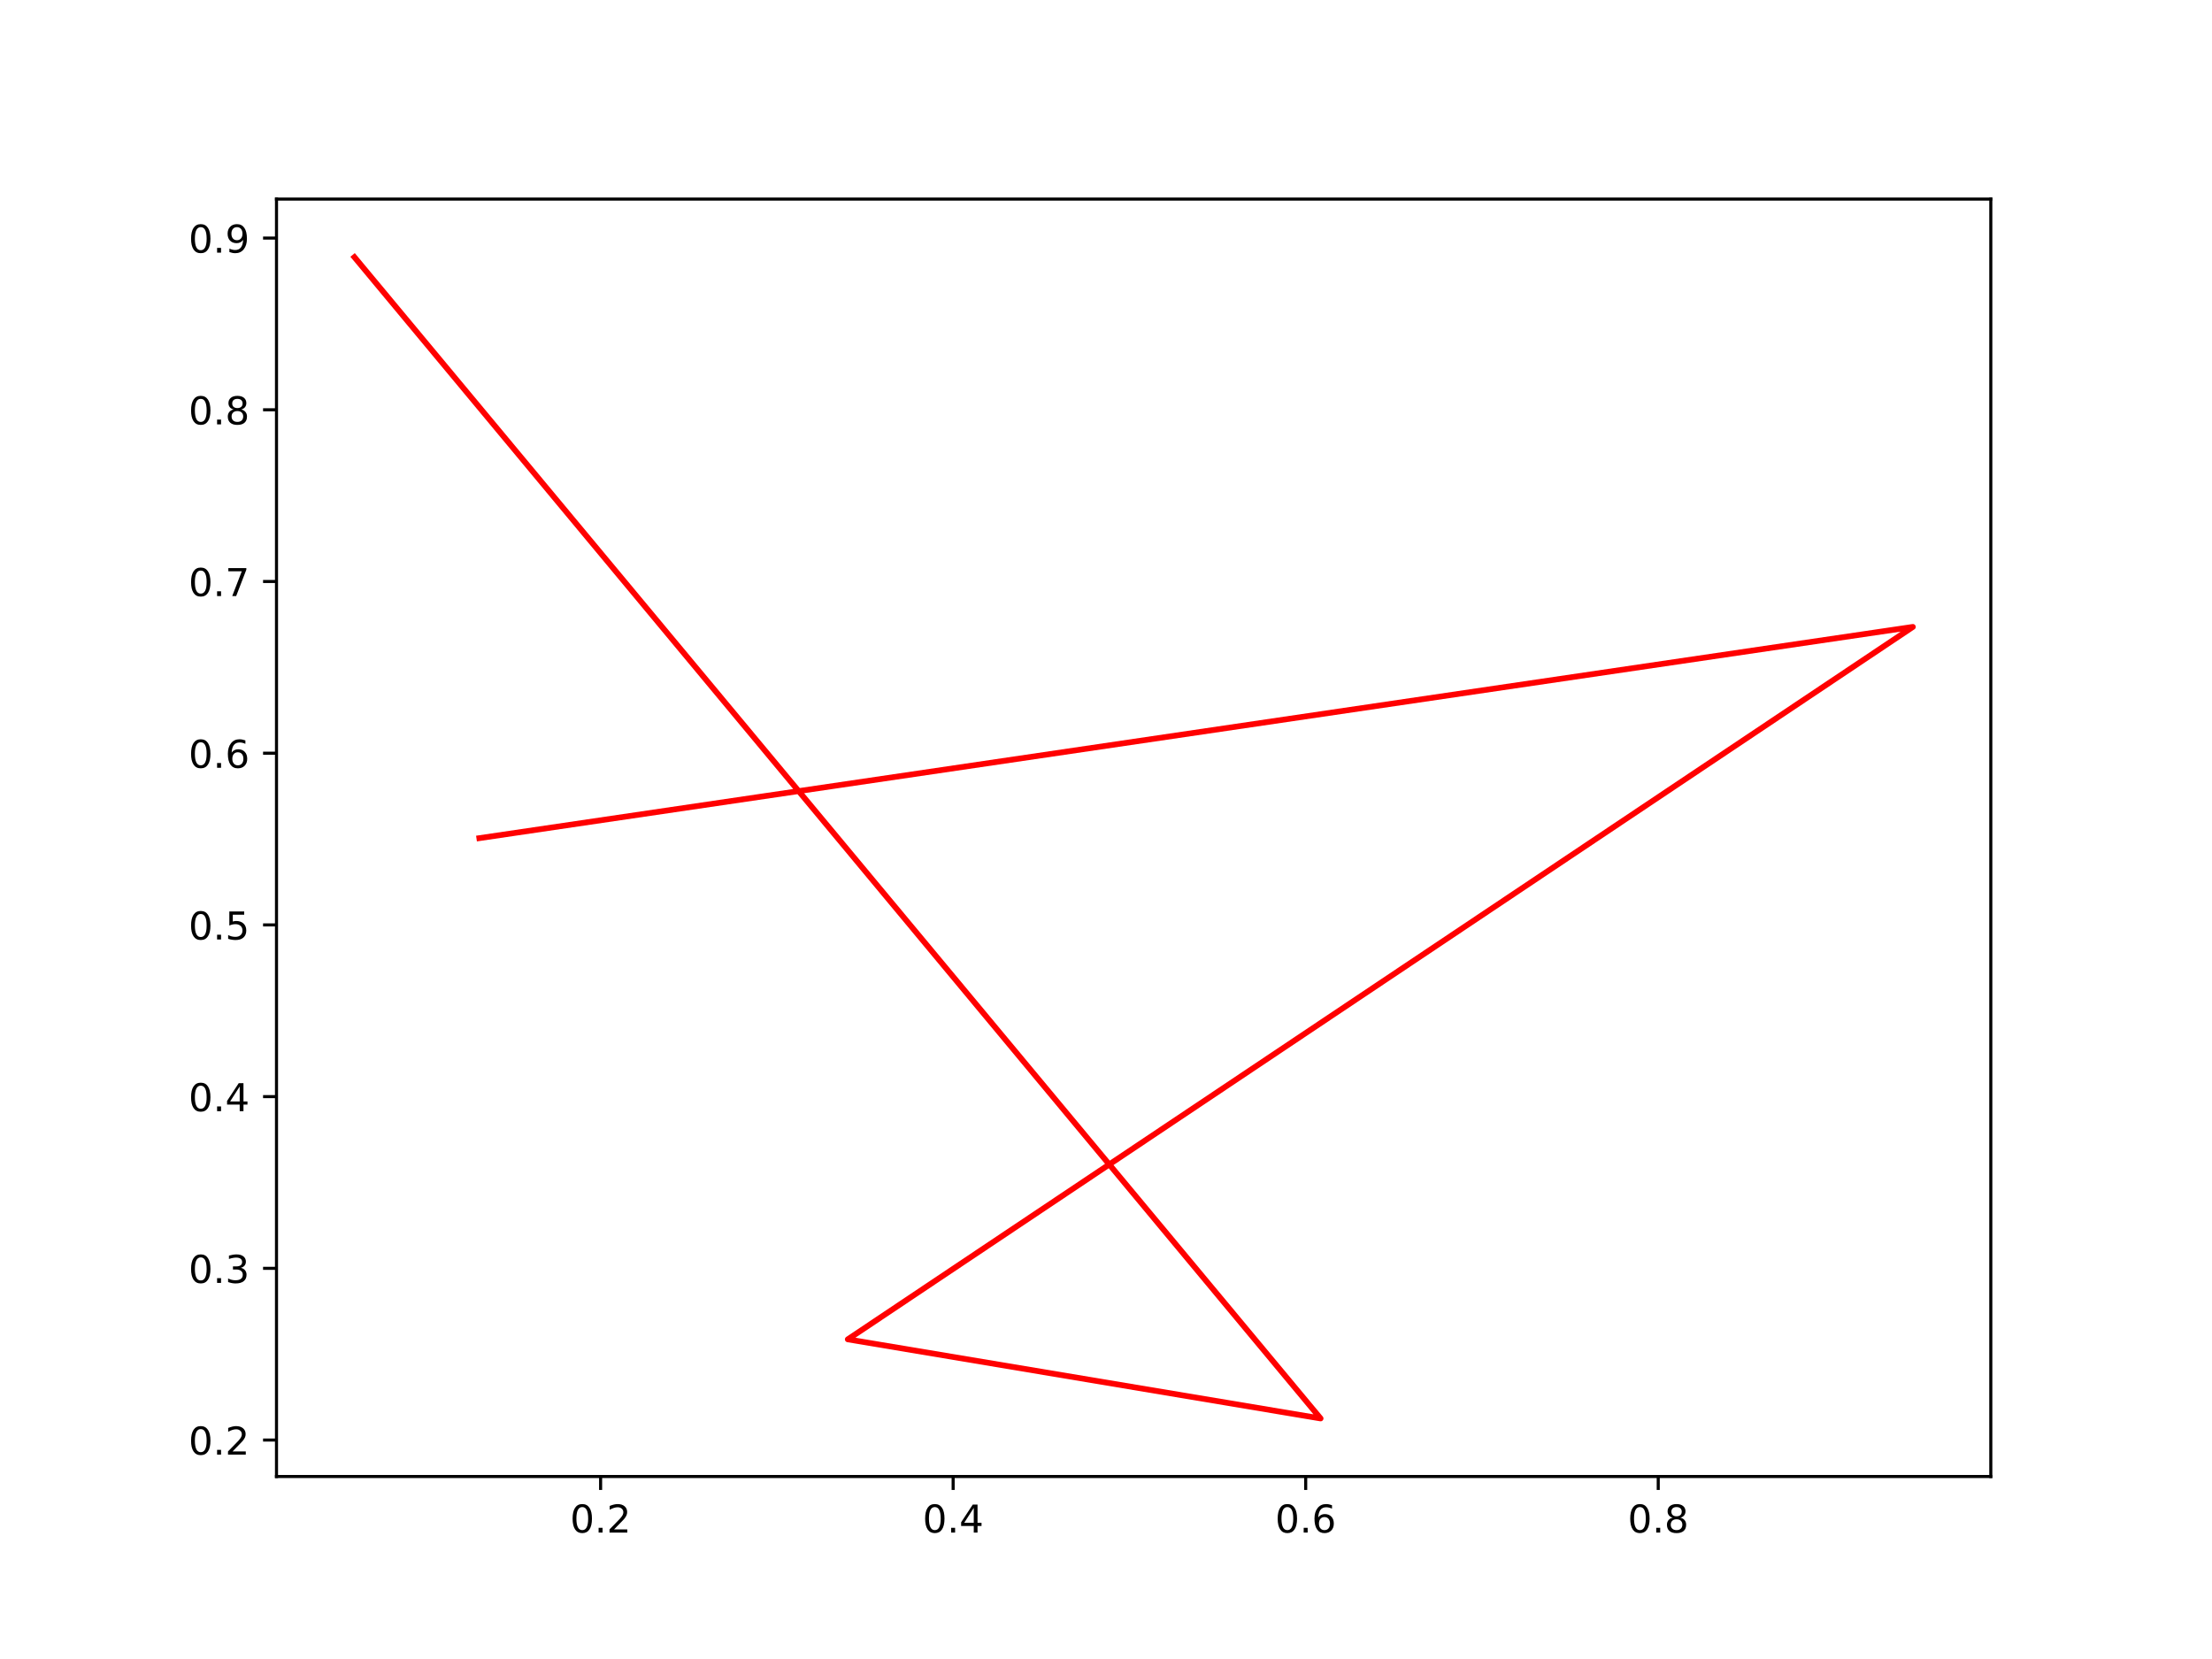
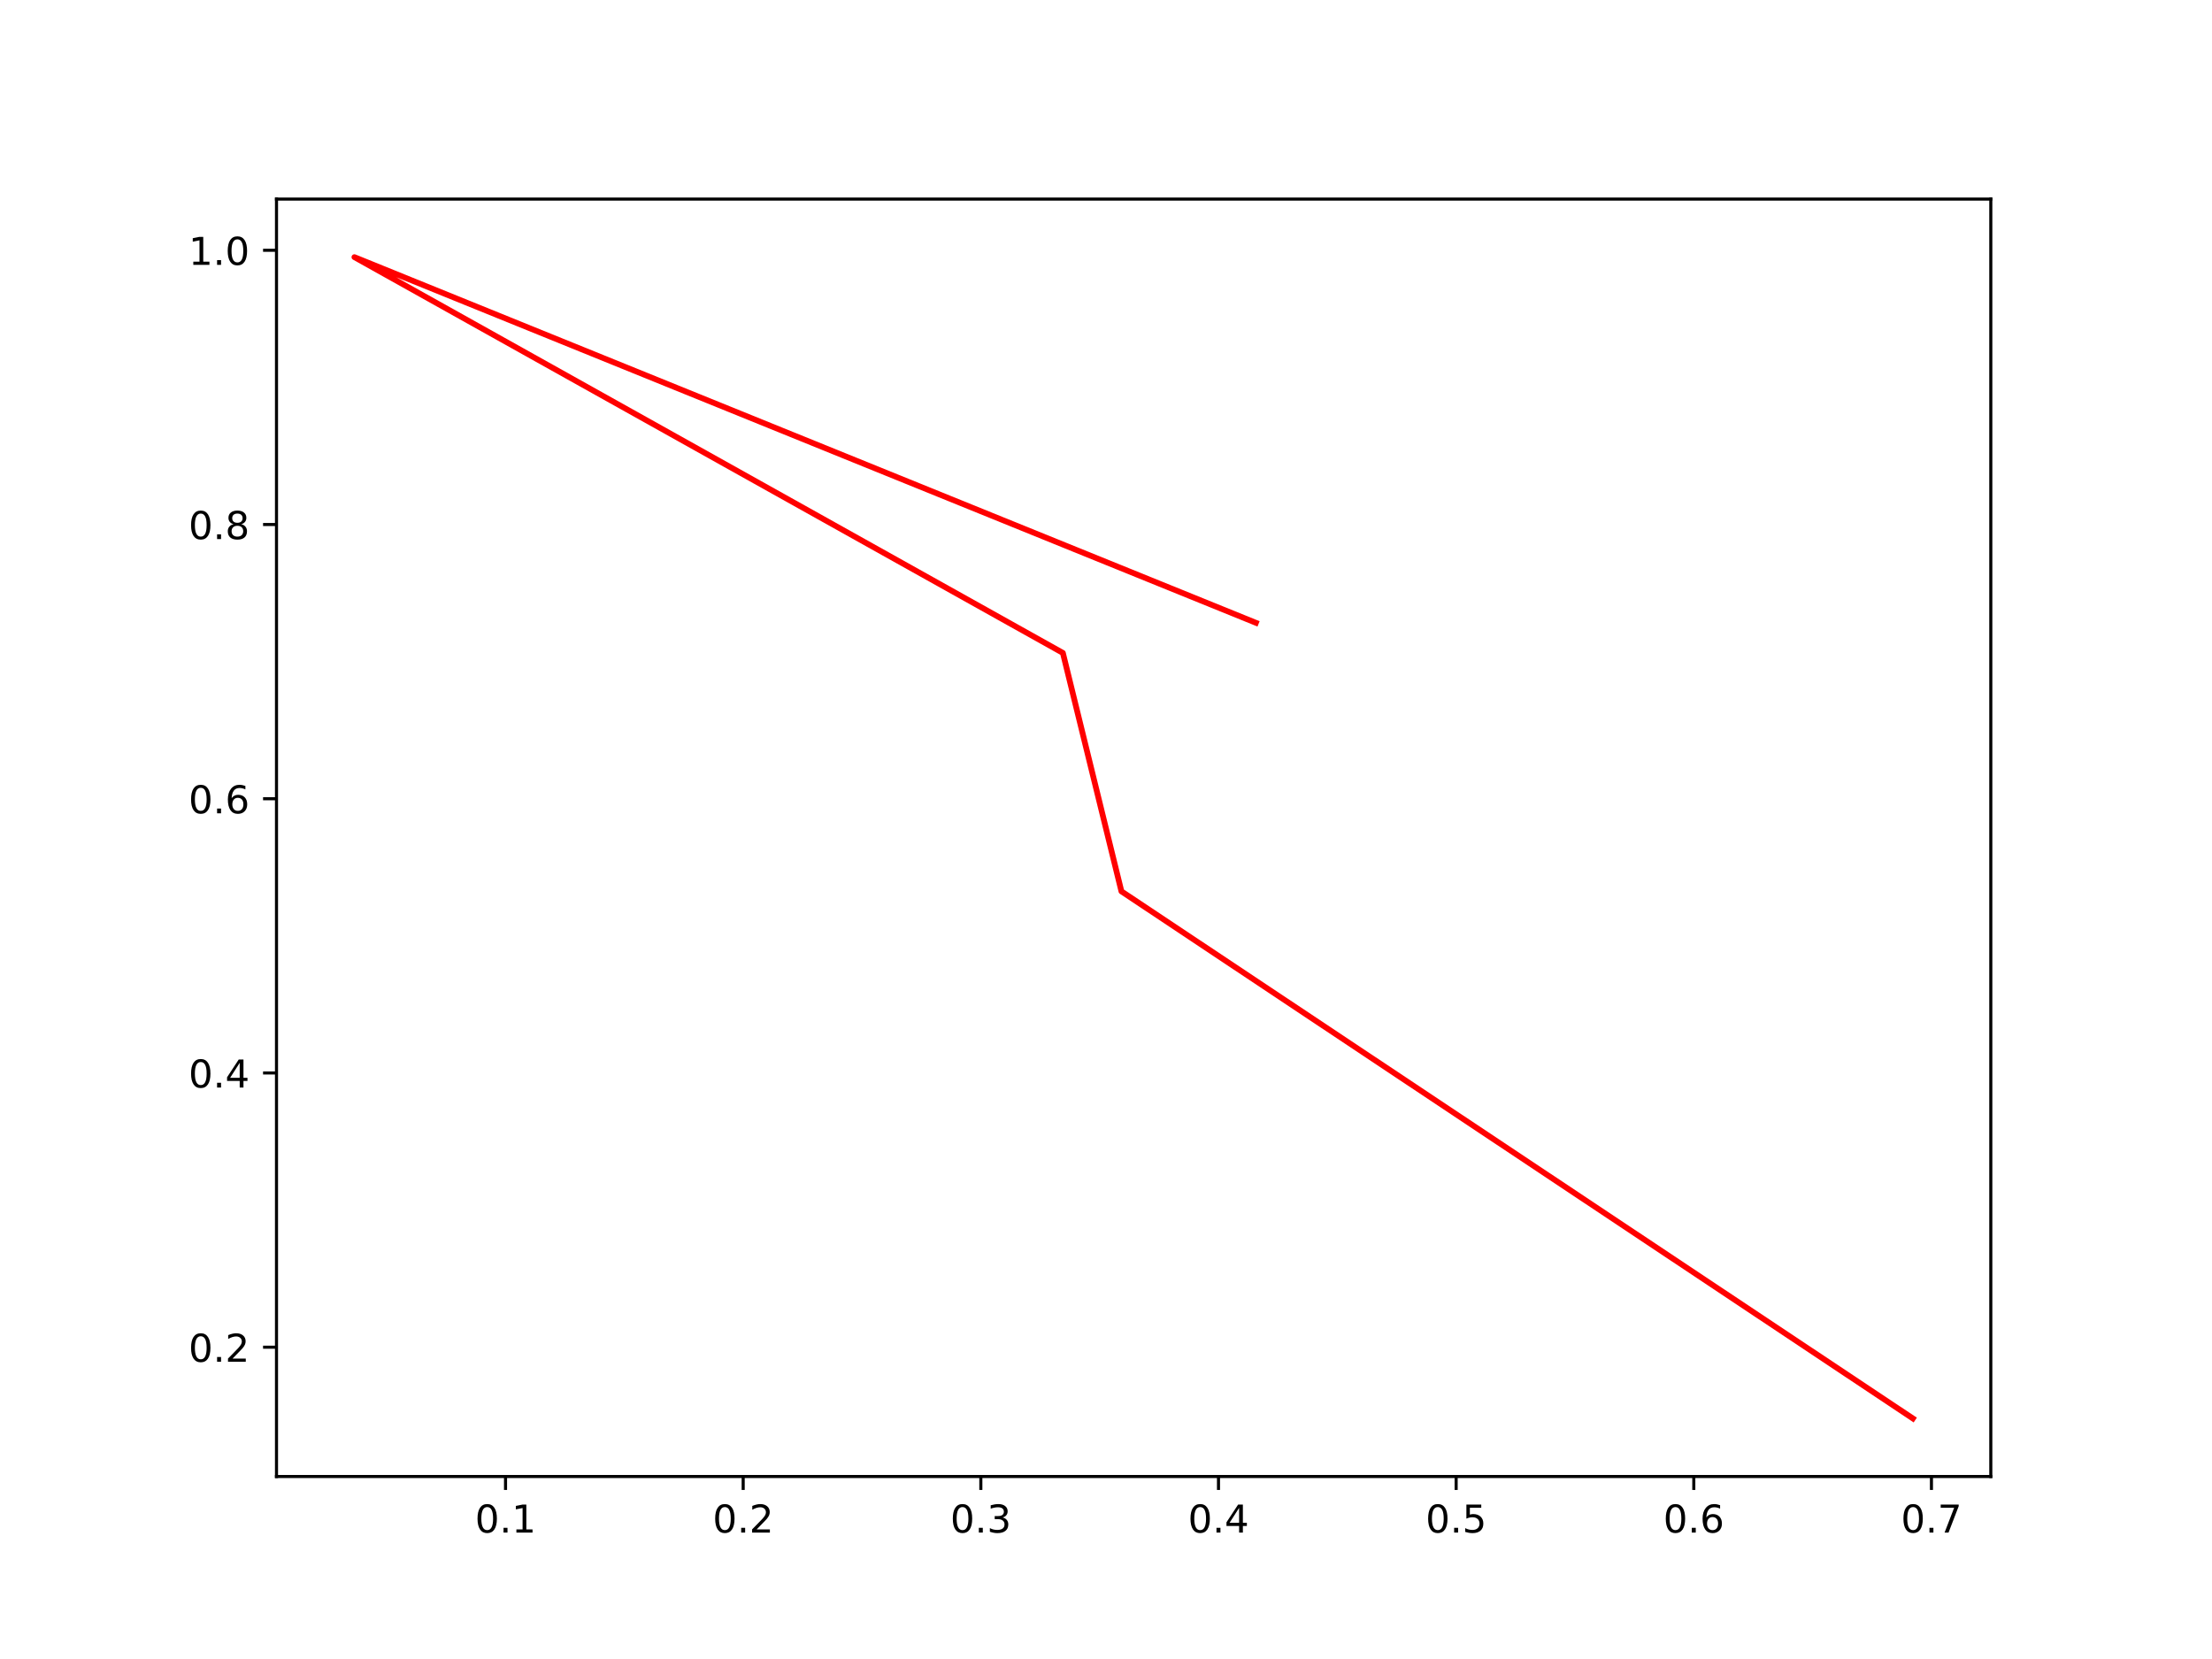
<svg xmlns="http://www.w3.org/2000/svg" xmlns:xlink="http://www.w3.org/1999/xlink" width="576pt" height="432pt" viewBox="0 0 576 432" version="1.1">
  <defs>
    <style type="text/css">*{stroke-linejoin: round; stroke-linecap: butt}</style>
  </defs>
  <g id="figure_1">
    <g id="patch_1">
      <path d="M 0 432  L 576 432  L 576 0  L 0 0  z " style="fill: #ffffff" />
    </g>
    <g id="axes_1">
      <g id="patch_2">
        <path d="M 72 384.48  L 518.4 384.48  L 518.4 51.84  L 72 51.84  z " style="fill: #ffffff" />
      </g>
      <g id="matplotlib.axis_1">
        <g id="xtick_1">
          <g id="line2d_1">
            <defs>
-               <path id="m2c6488aa89" d="M 0 0  L 0 3.5  " style="stroke: #000000; stroke-width: 0.8" />
+               <path id="mdef2c29ed9" d="M 0 0  L 0 3.5  " style="stroke: #000000; stroke-width: 0.8" />
            </defs>
            <g>
-               <use xlink:href="#m2c6488aa89" x="156.396" y="384.48" style="stroke: #000000; stroke-width: 0.8" />
+               <use xlink:href="#mdef2c29ed9" x="131.639" y="384.48" style="stroke: #000000; stroke-width: 0.8" />
            </g>
          </g>
          <g id="text_1">
-             <g transform="translate(148.4443 399.0784)scale(0.1 -0.1)">
+             <g transform="translate(123.6876 399.0784)scale(0.1 -0.1)">
              <defs>
                <path id="DejaVuSans-30" d="M 2034 4250  Q 1547 4250 1301 3770  Q 1056 3291 1056 2328  Q 1056 1369 1301 889  Q 1547 409 2034 409  Q 2525 409 2770 889  Q 3016 1369 3016 2328  Q 3016 3291 2770 3770  Q 2525 4250 2034 4250  z M 2034 4750  Q 2819 4750 3233 4129  Q 3647 3509 3647 2328  Q 3647 1150 3233 529  Q 2819 -91 2034 -91  Q 1250 -91 836 529  Q 422 1150 422 2328  Q 422 3509 836 4129  Q 1250 4750 2034 4750  z " transform="scale(0.015625)" />
                <path id="DejaVuSans-2e" d="M 684 794  L 1344 794  L 1344 0  L 684 0  L 684 794  z " transform="scale(0.015625)" />
-                 <path id="DejaVuSans-32" d="M 1228 531  L 3431 531  L 3431 0  L 469 0  L 469 531  Q 828 903 1448 1529  Q 2069 2156 2228 2338  Q 2531 2678 2651 2914  Q 2772 3150 2772 3378  Q 2772 3750 2511 3984  Q 2250 4219 1831 4219  Q 1534 4219 1204 4116  Q 875 4013 500 3803  L 500 4441  Q 881 4594 1212 4672  Q 1544 4750 1819 4750  Q 2544 4750 2975 4387  Q 3406 4025 3406 3419  Q 3406 3131 3298 2873  Q 3191 2616 2906 2266  Q 2828 2175 2409 1742  Q 1991 1309 1228 531  z " transform="scale(0.015625)" />
-               </defs>
-               <use xlink:href="#DejaVuSans-30" />
-               <use xlink:href="#DejaVuSans-2e" x="63.623" />
-               <use xlink:href="#DejaVuSans-32" x="95.41" />
+                 <path id="DejaVuSans-31" d="M 794 531  L 1825 531  L 1825 4091  L 703 3866  L 703 4441  L 1819 4666  L 2450 4666  L 2450 531  L 3481 531  L 3481 0  L 794 0  L 794 531  z " transform="scale(0.015625)" />
+               </defs>
+               <use xlink:href="#DejaVuSans-30" />
+               <use xlink:href="#DejaVuSans-2e" x="63.623" />
+               <use xlink:href="#DejaVuSans-31" x="95.41" />
            </g>
          </g>
        </g>
        <g id="xtick_2">
          <g id="line2d_2">
            <g>
-               <use xlink:href="#m2c6488aa89" x="248.197" y="384.48" style="stroke: #000000; stroke-width: 0.8" />
+               <use xlink:href="#mdef2c29ed9" x="193.523" y="384.48" style="stroke: #000000; stroke-width: 0.8" />
            </g>
          </g>
          <g id="text_2">
-             <g transform="translate(240.2459 399.0784)scale(0.1 -0.1)">
-               <defs>
-                 <path id="DejaVuSans-34" d="M 2419 4116  L 825 1625  L 2419 1625  L 2419 4116  z M 2253 4666  L 3047 4666  L 3047 1625  L 3713 1625  L 3713 1100  L 3047 1100  L 3047 0  L 2419 0  L 2419 1100  L 313 1100  L 313 1709  L 2253 4666  z " transform="scale(0.015625)" />
-               </defs>
-               <use xlink:href="#DejaVuSans-30" />
-               <use xlink:href="#DejaVuSans-2e" x="63.623" />
-               <use xlink:href="#DejaVuSans-34" x="95.41" />
+             <g transform="translate(185.5718 399.0784)scale(0.1 -0.1)">
+               <defs>
+                 <path id="DejaVuSans-32" d="M 1228 531  L 3431 531  L 3431 0  L 469 0  L 469 531  Q 828 903 1448 1529  Q 2069 2156 2228 2338  Q 2531 2678 2651 2914  Q 2772 3150 2772 3378  Q 2772 3750 2511 3984  Q 2250 4219 1831 4219  Q 1534 4219 1204 4116  Q 875 4013 500 3803  L 500 4441  Q 881 4594 1212 4672  Q 1544 4750 1819 4750  Q 2544 4750 2975 4387  Q 3406 4025 3406 3419  Q 3406 3131 3298 2873  Q 3191 2616 2906 2266  Q 2828 2175 2409 1742  Q 1991 1309 1228 531  z " transform="scale(0.015625)" />
+               </defs>
+               <use xlink:href="#DejaVuSans-30" />
+               <use xlink:href="#DejaVuSans-2e" x="63.623" />
+               <use xlink:href="#DejaVuSans-32" x="95.41" />
            </g>
          </g>
        </g>
        <g id="xtick_3">
          <g id="line2d_3">
            <g>
-               <use xlink:href="#m2c6488aa89" x="339.999" y="384.48" style="stroke: #000000; stroke-width: 0.8" />
+               <use xlink:href="#mdef2c29ed9" x="255.408" y="384.48" style="stroke: #000000; stroke-width: 0.8" />
            </g>
          </g>
          <g id="text_3">
-             <g transform="translate(332.0475 399.0784)scale(0.1 -0.1)">
-               <defs>
-                 <path id="DejaVuSans-36" d="M 2113 2584  Q 1688 2584 1439 2293  Q 1191 2003 1191 1497  Q 1191 994 1439 701  Q 1688 409 2113 409  Q 2538 409 2786 701  Q 3034 994 3034 1497  Q 3034 2003 2786 2293  Q 2538 2584 2113 2584  z M 3366 4563  L 3366 3988  Q 3128 4100 2886 4159  Q 2644 4219 2406 4219  Q 1781 4219 1451 3797  Q 1122 3375 1075 2522  Q 1259 2794 1537 2939  Q 1816 3084 2150 3084  Q 2853 3084 3261 2657  Q 3669 2231 3669 1497  Q 3669 778 3244 343  Q 2819 -91 2113 -91  Q 1303 -91 875 529  Q 447 1150 447 2328  Q 447 3434 972 4092  Q 1497 4750 2381 4750  Q 2619 4750 2861 4703  Q 3103 4656 3366 4563  z " transform="scale(0.015625)" />
-               </defs>
-               <use xlink:href="#DejaVuSans-30" />
-               <use xlink:href="#DejaVuSans-2e" x="63.623" />
-               <use xlink:href="#DejaVuSans-36" x="95.41" />
+             <g transform="translate(247.456 399.0784)scale(0.1 -0.1)">
+               <defs>
+                 <path id="DejaVuSans-33" d="M 2597 2516  Q 3050 2419 3304 2112  Q 3559 1806 3559 1356  Q 3559 666 3084 287  Q 2609 -91 1734 -91  Q 1441 -91 1130 -33  Q 819 25 488 141  L 488 750  Q 750 597 1062 519  Q 1375 441 1716 441  Q 2309 441 2620 675  Q 2931 909 2931 1356  Q 2931 1769 2642 2001  Q 2353 2234 1838 2234  L 1294 2234  L 1294 2753  L 1863 2753  Q 2328 2753 2575 2939  Q 2822 3125 2822 3475  Q 2822 3834 2567 4026  Q 2313 4219 1838 4219  Q 1578 4219 1281 4162  Q 984 4106 628 3988  L 628 4550  Q 988 4650 1302 4700  Q 1616 4750 1894 4750  Q 2613 4750 3031 4423  Q 3450 4097 3450 3541  Q 3450 3153 3228 2886  Q 3006 2619 2597 2516  z " transform="scale(0.015625)" />
+               </defs>
+               <use xlink:href="#DejaVuSans-30" />
+               <use xlink:href="#DejaVuSans-2e" x="63.623" />
+               <use xlink:href="#DejaVuSans-33" x="95.41" />
            </g>
          </g>
        </g>
        <g id="xtick_4">
          <g id="line2d_4">
            <g>
-               <use xlink:href="#m2c6488aa89" x="431.801" y="384.48" style="stroke: #000000; stroke-width: 0.8" />
+               <use xlink:href="#mdef2c29ed9" x="317.292" y="384.48" style="stroke: #000000; stroke-width: 0.8" />
            </g>
          </g>
          <g id="text_4">
-             <g transform="translate(423.8491 399.0784)scale(0.1 -0.1)">
-               <defs>
-                 <path id="DejaVuSans-38" d="M 2034 2216  Q 1584 2216 1326 1975  Q 1069 1734 1069 1313  Q 1069 891 1326 650  Q 1584 409 2034 409  Q 2484 409 2743 651  Q 3003 894 3003 1313  Q 3003 1734 2745 1975  Q 2488 2216 2034 2216  z M 1403 2484  Q 997 2584 770 2862  Q 544 3141 544 3541  Q 544 4100 942 4425  Q 1341 4750 2034 4750  Q 2731 4750 3128 4425  Q 3525 4100 3525 3541  Q 3525 3141 3298 2862  Q 3072 2584 2669 2484  Q 3125 2378 3379 2068  Q 3634 1759 3634 1313  Q 3634 634 3220 271  Q 2806 -91 2034 -91  Q 1263 -91 848 271  Q 434 634 434 1313  Q 434 1759 690 2068  Q 947 2378 1403 2484  z M 1172 3481  Q 1172 3119 1398 2916  Q 1625 2713 2034 2713  Q 2441 2713 2670 2916  Q 2900 3119 2900 3481  Q 2900 3844 2670 4047  Q 2441 4250 2034 4250  Q 1625 4250 1398 4047  Q 1172 3844 1172 3481  z " transform="scale(0.015625)" />
-               </defs>
-               <use xlink:href="#DejaVuSans-30" />
-               <use xlink:href="#DejaVuSans-2e" x="63.623" />
-               <use xlink:href="#DejaVuSans-38" x="95.41" />
+             <g transform="translate(309.3401 399.0784)scale(0.1 -0.1)">
+               <defs>
+                 <path id="DejaVuSans-34" d="M 2419 4116  L 825 1625  L 2419 1625  L 2419 4116  z M 2253 4666  L 3047 4666  L 3047 1625  L 3713 1625  L 3713 1100  L 3047 1100  L 3047 0  L 2419 0  L 2419 1100  L 313 1100  L 313 1709  L 2253 4666  z " transform="scale(0.015625)" />
+               </defs>
+               <use xlink:href="#DejaVuSans-30" />
+               <use xlink:href="#DejaVuSans-2e" x="63.623" />
+               <use xlink:href="#DejaVuSans-34" x="95.41" />
+             </g>
+           </g>
+         </g>
+         <g id="xtick_5">
+           <g id="line2d_5">
+             <g>
+               <use xlink:href="#mdef2c29ed9" x="379.176" y="384.48" style="stroke: #000000; stroke-width: 0.8" />
+             </g>
+           </g>
+           <g id="text_5">
+             <g transform="translate(371.2243 399.0784)scale(0.1 -0.1)">
+               <defs>
+                 <path id="DejaVuSans-35" d="M 691 4666  L 3169 4666  L 3169 4134  L 1269 4134  L 1269 2991  Q 1406 3038 1543 3061  Q 1681 3084 1819 3084  Q 2600 3084 3056 2656  Q 3513 2228 3513 1497  Q 3513 744 3044 326  Q 2575 -91 1722 -91  Q 1428 -91 1123 -41  Q 819 9 494 109  L 494 744  Q 775 591 1075 516  Q 1375 441 1709 441  Q 2250 441 2565 725  Q 2881 1009 2881 1497  Q 2881 1984 2565 2268  Q 2250 2553 1709 2553  Q 1456 2553 1204 2497  Q 953 2441 691 2322  L 691 4666  z " transform="scale(0.015625)" />
+               </defs>
+               <use xlink:href="#DejaVuSans-30" />
+               <use xlink:href="#DejaVuSans-2e" x="63.623" />
+               <use xlink:href="#DejaVuSans-35" x="95.41" />
+             </g>
+           </g>
+         </g>
+         <g id="xtick_6">
+           <g id="line2d_6">
+             <g>
+               <use xlink:href="#mdef2c29ed9" x="441.06" y="384.48" style="stroke: #000000; stroke-width: 0.8" />
+             </g>
+           </g>
+           <g id="text_6">
+             <g transform="translate(433.1085 399.0784)scale(0.1 -0.1)">
+               <defs>
+                 <path id="DejaVuSans-36" d="M 2113 2584  Q 1688 2584 1439 2293  Q 1191 2003 1191 1497  Q 1191 994 1439 701  Q 1688 409 2113 409  Q 2538 409 2786 701  Q 3034 994 3034 1497  Q 3034 2003 2786 2293  Q 2538 2584 2113 2584  z M 3366 4563  L 3366 3988  Q 3128 4100 2886 4159  Q 2644 4219 2406 4219  Q 1781 4219 1451 3797  Q 1122 3375 1075 2522  Q 1259 2794 1537 2939  Q 1816 3084 2150 3084  Q 2853 3084 3261 2657  Q 3669 2231 3669 1497  Q 3669 778 3244 343  Q 2819 -91 2113 -91  Q 1303 -91 875 529  Q 447 1150 447 2328  Q 447 3434 972 4092  Q 1497 4750 2381 4750  Q 2619 4750 2861 4703  Q 3103 4656 3366 4563  z " transform="scale(0.015625)" />
+               </defs>
+               <use xlink:href="#DejaVuSans-30" />
+               <use xlink:href="#DejaVuSans-2e" x="63.623" />
+               <use xlink:href="#DejaVuSans-36" x="95.41" />
+             </g>
+           </g>
+         </g>
+         <g id="xtick_7">
+           <g id="line2d_7">
+             <g>
+               <use xlink:href="#mdef2c29ed9" x="502.944" y="384.48" style="stroke: #000000; stroke-width: 0.8" />
+             </g>
+           </g>
+           <g id="text_7">
+             <g transform="translate(494.9927 399.0784)scale(0.1 -0.1)">
+               <defs>
+                 <path id="DejaVuSans-37" d="M 525 4666  L 3525 4666  L 3525 4397  L 1831 0  L 1172 0  L 2766 4134  L 525 4134  L 525 4666  z " transform="scale(0.015625)" />
+               </defs>
+               <use xlink:href="#DejaVuSans-30" />
+               <use xlink:href="#DejaVuSans-2e" x="63.623" />
+               <use xlink:href="#DejaVuSans-37" x="95.41" />
            </g>
          </g>
        </g>
      </g>
      <g id="matplotlib.axis_2">
        <g id="ytick_1">
-           <g id="line2d_5">
+           <g id="line2d_8">
            <defs>
-               <path id="mafcdc56b13" d="M 0 0  L -3.5 0  " style="stroke: #000000; stroke-width: 0.8" />
+               <path id="mbda36df649" d="M 0 0  L -3.5 0  " style="stroke: #000000; stroke-width: 0.8" />
            </defs>
            <g>
-               <use xlink:href="#mafcdc56b13" x="72" y="374.978" style="stroke: #000000; stroke-width: 0.8" />
-             </g>
-           </g>
-           <g id="text_5">
-             <g transform="translate(49.09687 378.7774)scale(0.1 -0.1)">
+               <use xlink:href="#mbda36df649" x="72" y="350.801" style="stroke: #000000; stroke-width: 0.8" />
+             </g>
+           </g>
+           <g id="text_8">
+             <g transform="translate(49.09687 354.5998)scale(0.1 -0.1)">
              <use xlink:href="#DejaVuSans-30" />
              <use xlink:href="#DejaVuSans-2e" x="63.623" />
              <use xlink:href="#DejaVuSans-32" x="95.41" />
            </g>
          </g>
        </g>
        <g id="ytick_2">
-           <g id="line2d_6">
-             <g>
-               <use xlink:href="#mafcdc56b13" x="72" y="330.266" style="stroke: #000000; stroke-width: 0.8" />
-             </g>
-           </g>
-           <g id="text_6">
-             <g transform="translate(49.09687 334.0649)scale(0.1 -0.1)">
-               <defs>
-                 <path id="DejaVuSans-33" d="M 2597 2516  Q 3050 2419 3304 2112  Q 3559 1806 3559 1356  Q 3559 666 3084 287  Q 2609 -91 1734 -91  Q 1441 -91 1130 -33  Q 819 25 488 141  L 488 750  Q 750 597 1062 519  Q 1375 441 1716 441  Q 2309 441 2620 675  Q 2931 909 2931 1356  Q 2931 1769 2642 2001  Q 2353 2234 1838 2234  L 1294 2234  L 1294 2753  L 1863 2753  Q 2328 2753 2575 2939  Q 2822 3125 2822 3475  Q 2822 3834 2567 4026  Q 2313 4219 1838 4219  Q 1578 4219 1281 4162  Q 984 4106 628 3988  L 628 4550  Q 988 4650 1302 4700  Q 1616 4750 1894 4750  Q 2613 4750 3031 4423  Q 3450 4097 3450 3541  Q 3450 3153 3228 2886  Q 3006 2619 2597 2516  z " transform="scale(0.015625)" />
-               </defs>
-               <use xlink:href="#DejaVuSans-30" />
-               <use xlink:href="#DejaVuSans-2e" x="63.623" />
-               <use xlink:href="#DejaVuSans-33" x="95.41" />
+           <g id="line2d_9">
+             <g>
+               <use xlink:href="#mbda36df649" x="72" y="279.393" style="stroke: #000000; stroke-width: 0.8" />
+             </g>
+           </g>
+           <g id="text_9">
+             <g transform="translate(49.09687 283.1921)scale(0.1 -0.1)">
+               <use xlink:href="#DejaVuSans-30" />
+               <use xlink:href="#DejaVuSans-2e" x="63.623" />
+               <use xlink:href="#DejaVuSans-34" x="95.41" />
            </g>
          </g>
        </g>
        <g id="ytick_3">
-           <g id="line2d_7">
-             <g>
-               <use xlink:href="#mafcdc56b13" x="72" y="285.553" style="stroke: #000000; stroke-width: 0.8" />
-             </g>
-           </g>
-           <g id="text_7">
-             <g transform="translate(49.09687 289.3525)scale(0.1 -0.1)">
-               <use xlink:href="#DejaVuSans-30" />
-               <use xlink:href="#DejaVuSans-2e" x="63.623" />
-               <use xlink:href="#DejaVuSans-34" x="95.41" />
+           <g id="line2d_10">
+             <g>
+               <use xlink:href="#mbda36df649" x="72" y="207.985" style="stroke: #000000; stroke-width: 0.8" />
+             </g>
+           </g>
+           <g id="text_10">
+             <g transform="translate(49.09687 211.7844)scale(0.1 -0.1)">
+               <use xlink:href="#DejaVuSans-30" />
+               <use xlink:href="#DejaVuSans-2e" x="63.623" />
+               <use xlink:href="#DejaVuSans-36" x="95.41" />
            </g>
          </g>
        </g>
        <g id="ytick_4">
-           <g id="line2d_8">
-             <g>
-               <use xlink:href="#mafcdc56b13" x="72" y="240.841" style="stroke: #000000; stroke-width: 0.8" />
-             </g>
-           </g>
-           <g id="text_8">
-             <g transform="translate(49.09687 244.64)scale(0.1 -0.1)">
-               <defs>
-                 <path id="DejaVuSans-35" d="M 691 4666  L 3169 4666  L 3169 4134  L 1269 4134  L 1269 2991  Q 1406 3038 1543 3061  Q 1681 3084 1819 3084  Q 2600 3084 3056 2656  Q 3513 2228 3513 1497  Q 3513 744 3044 326  Q 2575 -91 1722 -91  Q 1428 -91 1123 -41  Q 819 9 494 109  L 494 744  Q 775 591 1075 516  Q 1375 441 1709 441  Q 2250 441 2565 725  Q 2881 1009 2881 1497  Q 2881 1984 2565 2268  Q 2250 2553 1709 2553  Q 1456 2553 1204 2497  Q 953 2441 691 2322  L 691 4666  z " transform="scale(0.015625)" />
-               </defs>
-               <use xlink:href="#DejaVuSans-30" />
-               <use xlink:href="#DejaVuSans-2e" x="63.623" />
-               <use xlink:href="#DejaVuSans-35" x="95.41" />
+           <g id="line2d_11">
+             <g>
+               <use xlink:href="#mbda36df649" x="72" y="136.577" style="stroke: #000000; stroke-width: 0.8" />
+             </g>
+           </g>
+           <g id="text_11">
+             <g transform="translate(49.09687 140.3767)scale(0.1 -0.1)">
+               <defs>
+                 <path id="DejaVuSans-38" d="M 2034 2216  Q 1584 2216 1326 1975  Q 1069 1734 1069 1313  Q 1069 891 1326 650  Q 1584 409 2034 409  Q 2484 409 2743 651  Q 3003 894 3003 1313  Q 3003 1734 2745 1975  Q 2488 2216 2034 2216  z M 1403 2484  Q 997 2584 770 2862  Q 544 3141 544 3541  Q 544 4100 942 4425  Q 1341 4750 2034 4750  Q 2731 4750 3128 4425  Q 3525 4100 3525 3541  Q 3525 3141 3298 2862  Q 3072 2584 2669 2484  Q 3125 2378 3379 2068  Q 3634 1759 3634 1313  Q 3634 634 3220 271  Q 2806 -91 2034 -91  Q 1263 -91 848 271  Q 434 634 434 1313  Q 434 1759 690 2068  Q 947 2378 1403 2484  z M 1172 3481  Q 1172 3119 1398 2916  Q 1625 2713 2034 2713  Q 2441 2713 2670 2916  Q 2900 3119 2900 3481  Q 2900 3844 2670 4047  Q 2441 4250 2034 4250  Q 1625 4250 1398 4047  Q 1172 3844 1172 3481  z " transform="scale(0.015625)" />
+               </defs>
+               <use xlink:href="#DejaVuSans-30" />
+               <use xlink:href="#DejaVuSans-2e" x="63.623" />
+               <use xlink:href="#DejaVuSans-38" x="95.41" />
            </g>
          </g>
        </g>
        <g id="ytick_5">
-           <g id="line2d_9">
-             <g>
-               <use xlink:href="#mafcdc56b13" x="72" y="196.128" style="stroke: #000000; stroke-width: 0.8" />
-             </g>
-           </g>
-           <g id="text_9">
-             <g transform="translate(49.09687 199.9275)scale(0.1 -0.1)">
-               <use xlink:href="#DejaVuSans-30" />
-               <use xlink:href="#DejaVuSans-2e" x="63.623" />
-               <use xlink:href="#DejaVuSans-36" x="95.41" />
-             </g>
-           </g>
-         </g>
-         <g id="ytick_6">
-           <g id="line2d_10">
-             <g>
-               <use xlink:href="#mafcdc56b13" x="72" y="151.416" style="stroke: #000000; stroke-width: 0.8" />
-             </g>
-           </g>
-           <g id="text_10">
-             <g transform="translate(49.09687 155.2151)scale(0.1 -0.1)">
-               <defs>
-                 <path id="DejaVuSans-37" d="M 525 4666  L 3525 4666  L 3525 4397  L 1831 0  L 1172 0  L 2766 4134  L 525 4134  L 525 4666  z " transform="scale(0.015625)" />
-               </defs>
-               <use xlink:href="#DejaVuSans-30" />
-               <use xlink:href="#DejaVuSans-2e" x="63.623" />
-               <use xlink:href="#DejaVuSans-37" x="95.41" />
-             </g>
-           </g>
-         </g>
-         <g id="ytick_7">
-           <g id="line2d_11">
-             <g>
-               <use xlink:href="#mafcdc56b13" x="72" y="106.703" style="stroke: #000000; stroke-width: 0.8" />
-             </g>
-           </g>
-           <g id="text_11">
-             <g transform="translate(49.09687 110.5026)scale(0.1 -0.1)">
-               <use xlink:href="#DejaVuSans-30" />
-               <use xlink:href="#DejaVuSans-2e" x="63.623" />
-               <use xlink:href="#DejaVuSans-38" x="95.41" />
-             </g>
-           </g>
-         </g>
-         <g id="ytick_8">
          <g id="line2d_12">
            <g>
-               <use xlink:href="#mafcdc56b13" x="72" y="61.991" style="stroke: #000000; stroke-width: 0.8" />
+               <use xlink:href="#mbda36df649" x="72" y="65.17" style="stroke: #000000; stroke-width: 0.8" />
            </g>
          </g>
          <g id="text_12">
-             <g transform="translate(49.09687 65.79015)scale(0.1 -0.1)">
-               <defs>
-                 <path id="DejaVuSans-39" d="M 703 97  L 703 672  Q 941 559 1184 500  Q 1428 441 1663 441  Q 2288 441 2617 861  Q 2947 1281 2994 2138  Q 2813 1869 2534 1725  Q 2256 1581 1919 1581  Q 1219 1581 811 2004  Q 403 2428 403 3163  Q 403 3881 828 4315  Q 1253 4750 1959 4750  Q 2769 4750 3195 4129  Q 3622 3509 3622 2328  Q 3622 1225 3098 567  Q 2575 -91 1691 -91  Q 1453 -91 1209 -44  Q 966 3 703 97  z M 1959 2075  Q 2384 2075 2632 2365  Q 2881 2656 2881 3163  Q 2881 3666 2632 3958  Q 2384 4250 1959 4250  Q 1534 4250 1286 3958  Q 1038 3666 1038 3163  Q 1038 2656 1286 2365  Q 1534 2075 1959 2075  z " transform="scale(0.015625)" />
-               </defs>
-               <use xlink:href="#DejaVuSans-30" />
-               <use xlink:href="#DejaVuSans-2e" x="63.623" />
-               <use xlink:href="#DejaVuSans-39" x="95.41" />
+             <g transform="translate(49.09687 68.96901)scale(0.1 -0.1)">
+               <use xlink:href="#DejaVuSans-31" />
+               <use xlink:href="#DejaVuSans-2e" x="63.623" />
+               <use xlink:href="#DejaVuSans-30" x="95.41" />
            </g>
          </g>
        </g>
      </g>
      <g id="line2d_13">
-         <path d="M 124.819 218.252  L 498.109 163.245  L 220.763 348.762  L 343.88 369.36  L 92.291 66.96  " clip-path="url(#p76b985b69d)" style="fill: none; stroke: #ff0000; stroke-width: 1.5; stroke-linecap: square" />
+         <path d="M 498.109 369.36  L 292.016 232.104  L 276.771 170.016  L 92.291 66.96  L 327.03 162.175  " clip-path="url(#pfa7b09868f)" style="fill: none; stroke: #ff0000; stroke-width: 1.5; stroke-linecap: square" />
      </g>
      <g id="patch_3">
        <path d="M 72 384.48  L 72 51.84  " style="fill: none; stroke: #000000; stroke-width: 0.8; stroke-linejoin: miter; stroke-linecap: square" />
      </g>
      <g id="patch_4">
        <path d="M 518.4 384.48  L 518.4 51.84  " style="fill: none; stroke: #000000; stroke-width: 0.8; stroke-linejoin: miter; stroke-linecap: square" />
      </g>
      <g id="patch_5">
        <path d="M 72 384.48  L 518.4 384.48  " style="fill: none; stroke: #000000; stroke-width: 0.8; stroke-linejoin: miter; stroke-linecap: square" />
      </g>
      <g id="patch_6">
        <path d="M 72 51.84  L 518.4 51.84  " style="fill: none; stroke: #000000; stroke-width: 0.8; stroke-linejoin: miter; stroke-linecap: square" />
      </g>
    </g>
  </g>
  <defs>
-     <clipPath id="p76b985b69d">
+     <clipPath id="pfa7b09868f">
      <rect x="72" y="51.84" width="446.4" height="332.64" />
    </clipPath>
  </defs>
</svg>
